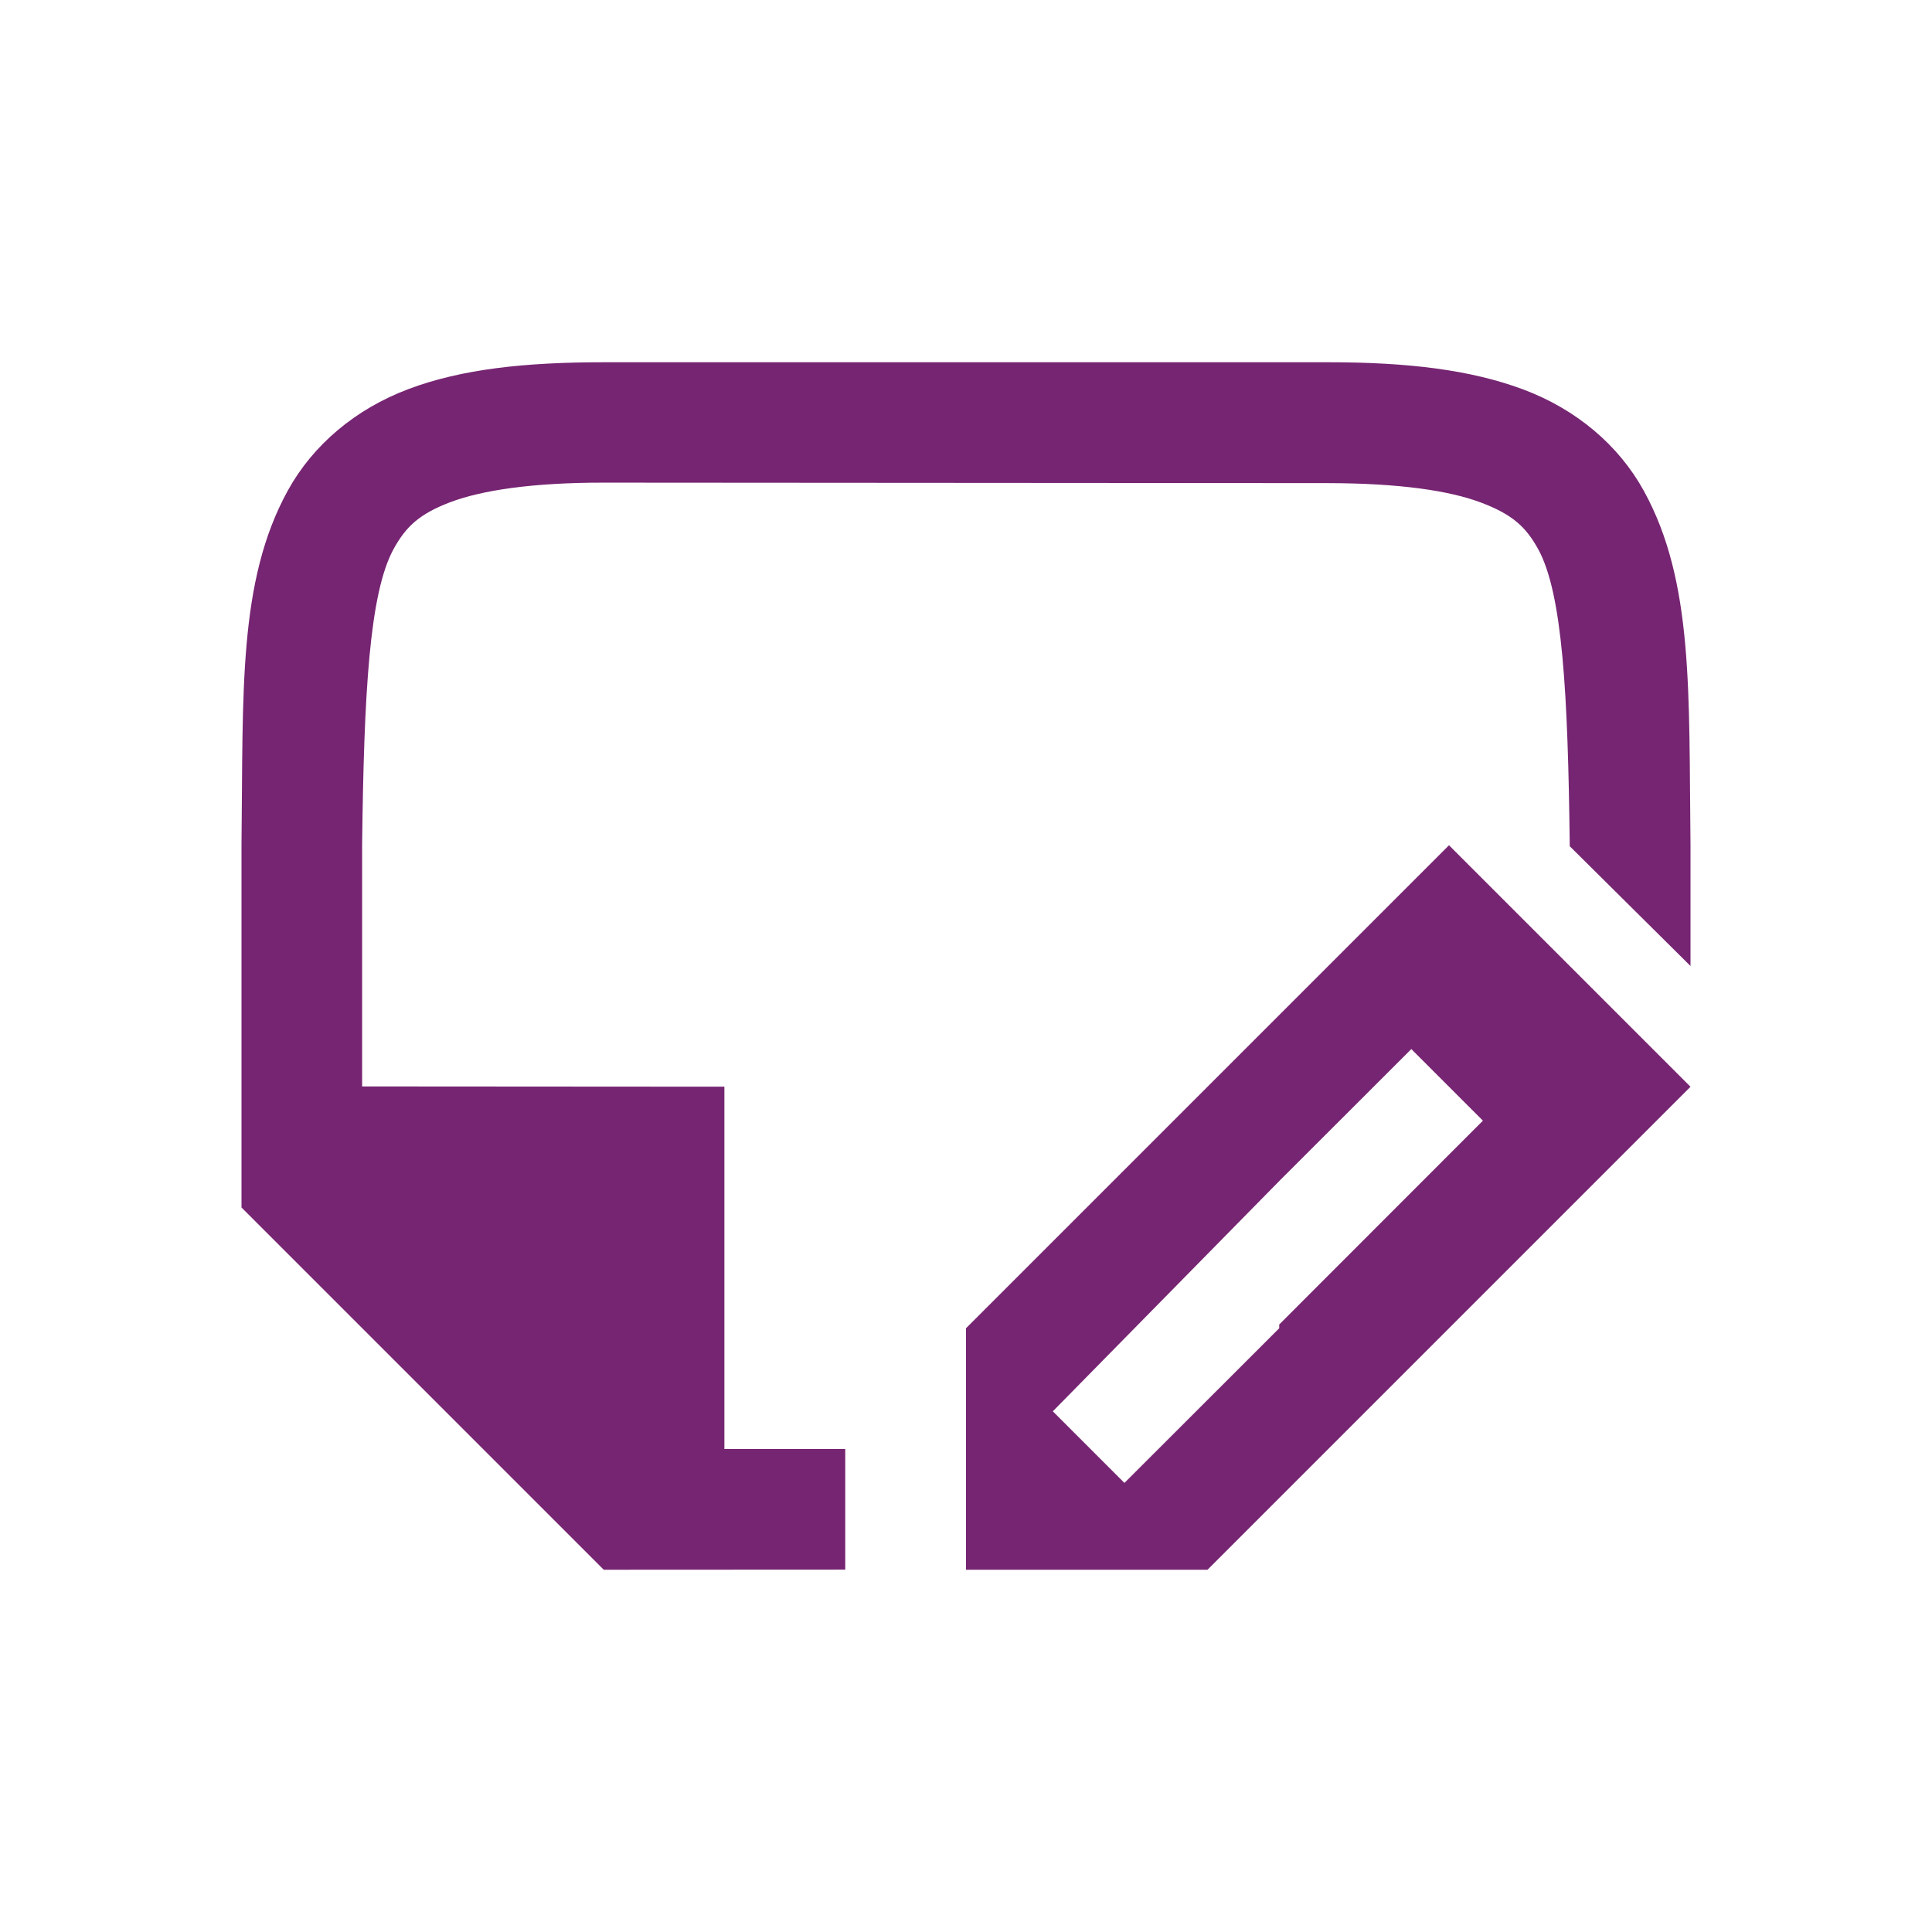
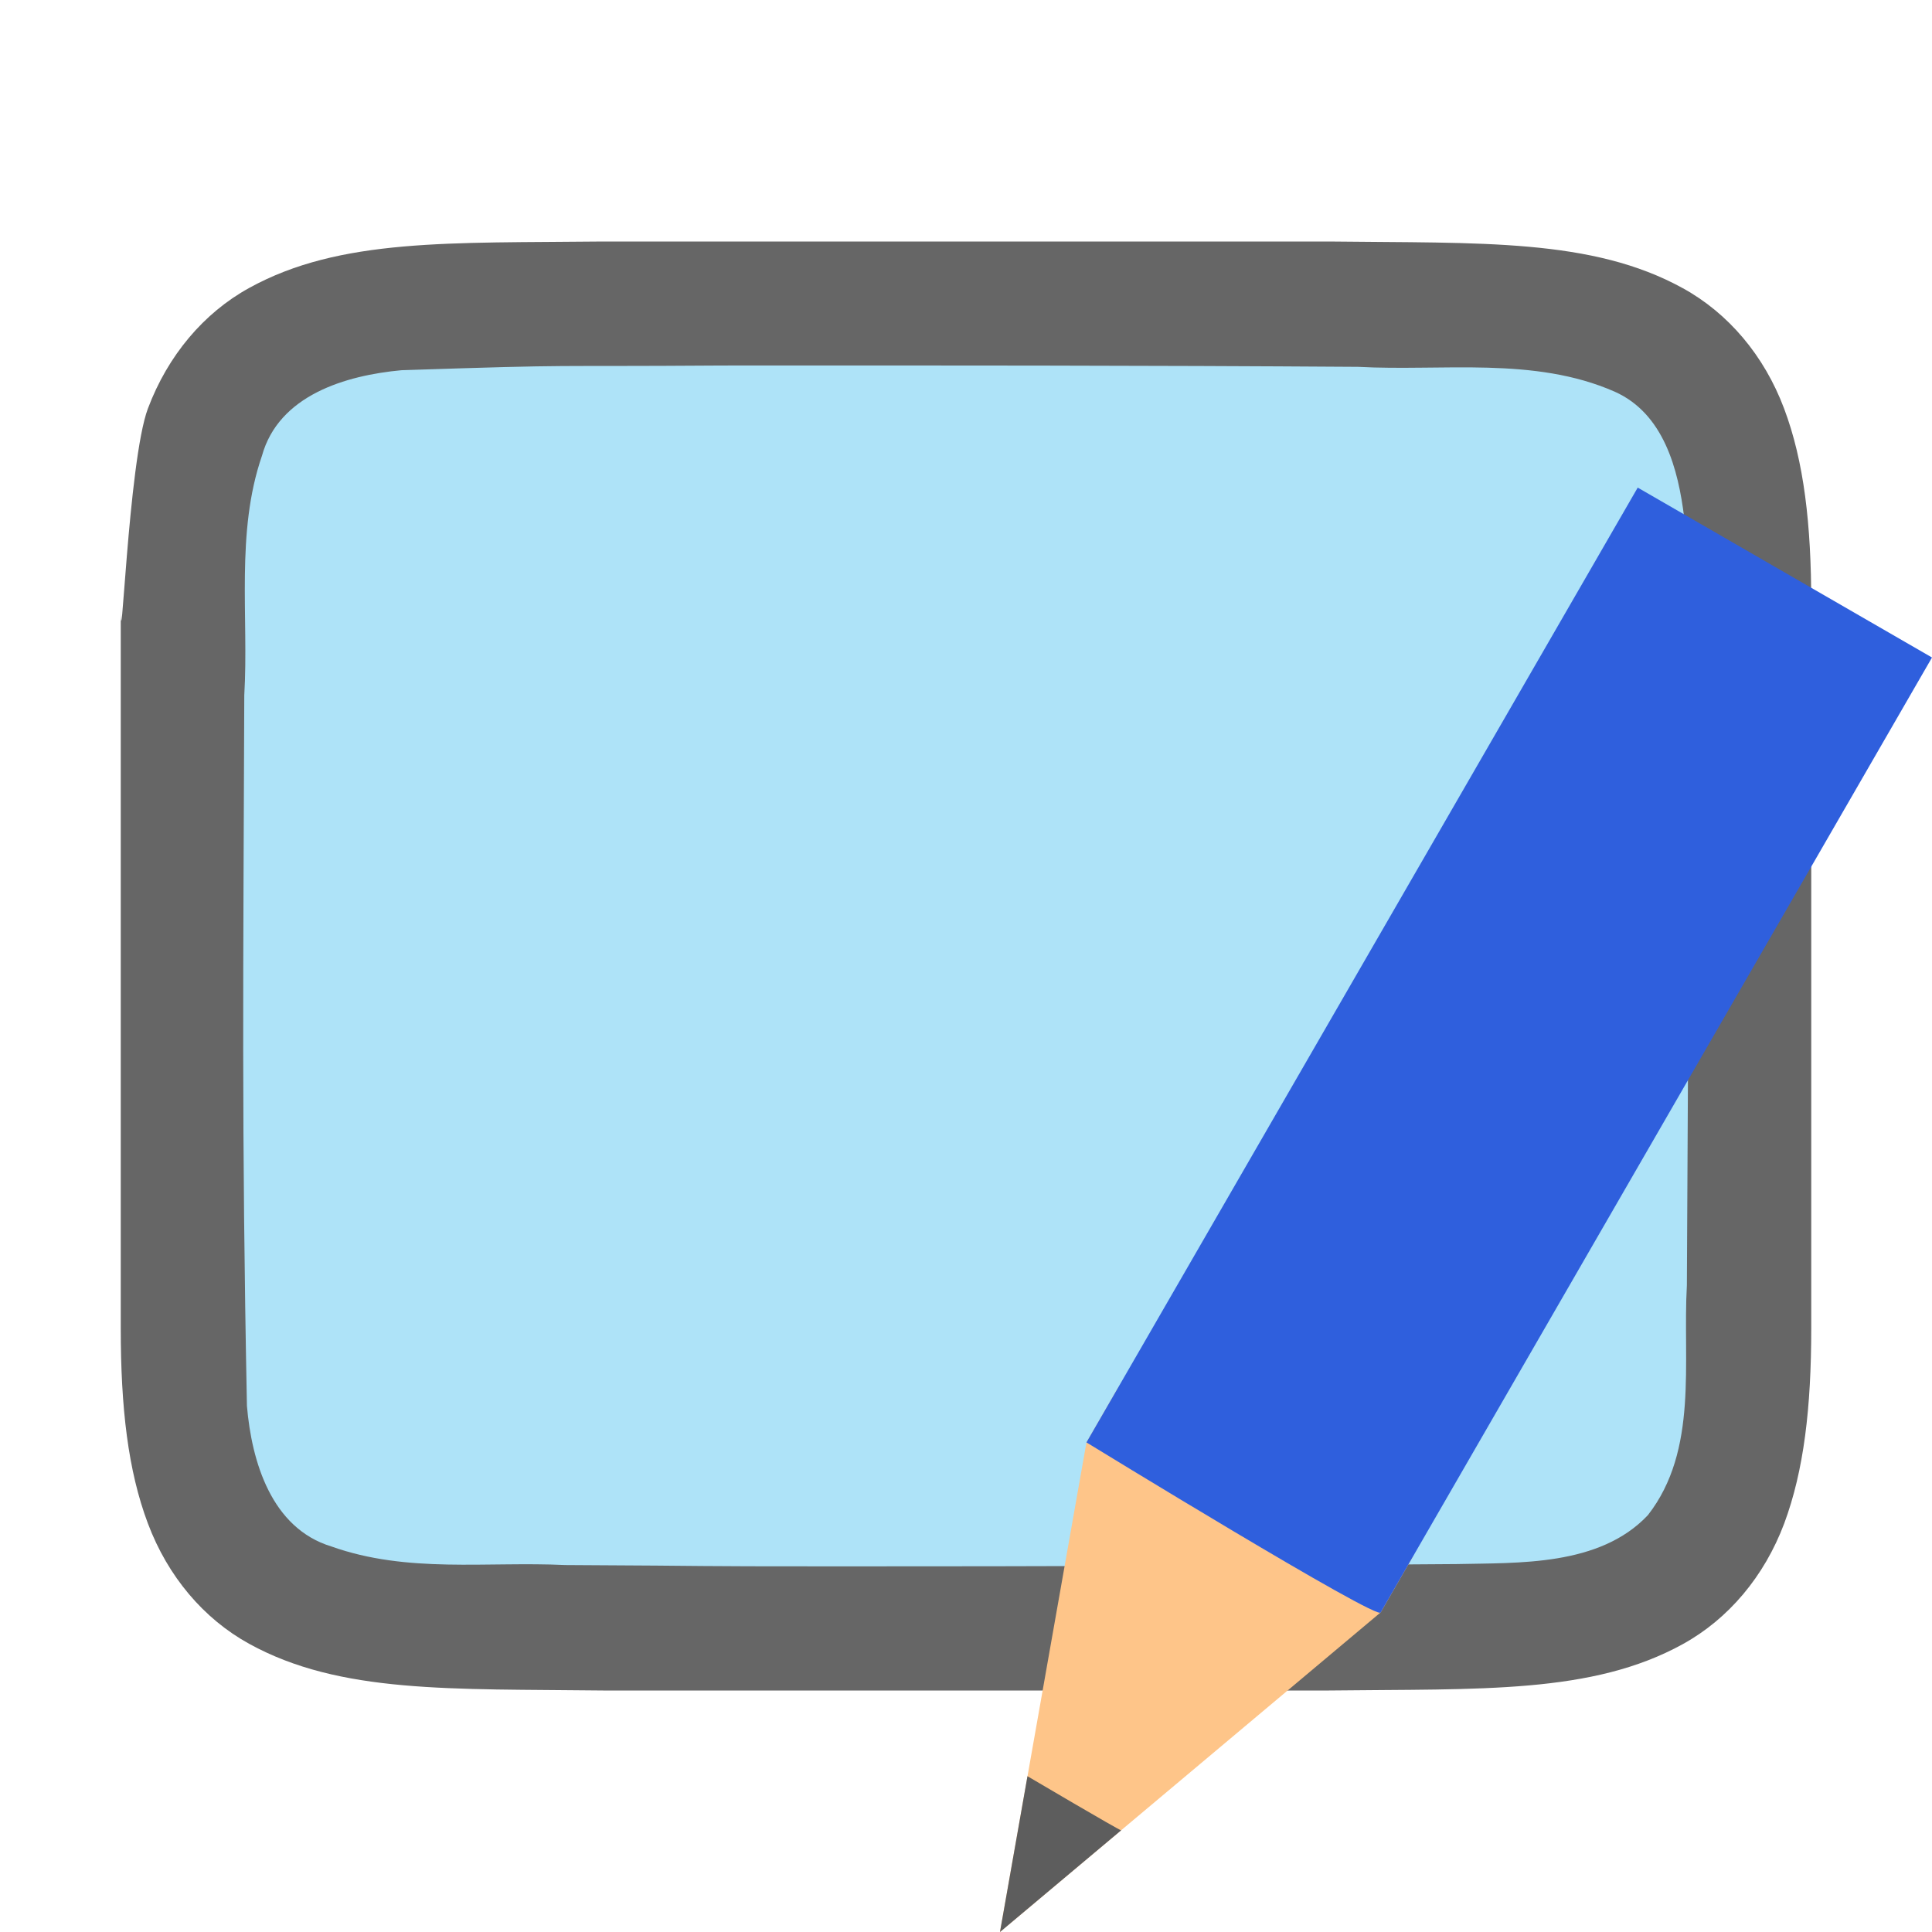
<svg xmlns="http://www.w3.org/2000/svg" viewBox="0 0 16 16" version="1.1" id="svg4">
  <defs id="defs8" />
-   <path d="M 12 7 L 11 8 L 10 9 L 8 11 L 8 12 L 8 13 L 10 13 L 10.594 12.406 L 11 12 L 12 11 L 13 10 L 14 9 L 12 7 z M 11.688 8.688 L 12.281 9.281 L 12 9.562 L 10.594 10.969 L 10.594 11 L 9.312 12.281 L 8.719 11.688 L 10.594 9.781 L 11.688 8.688 z " id="path819" style="fill:#762572;fill-opacity:1" />
-   <path d="m 13,7.008 v -0.006 c -0.015,-1.259 -0.06,-2.089 -0.262,-2.455 -0.101,-0.183 -0.213,-0.287 -0.473,-0.385 C 12.006,4.064 11.592,4.002 11,4.001 l -6,-0.004 c -0.592,-3.9e-4 -1.006,0.063 -1.266,0.16 -0.26,0.098 -0.371,0.203 -0.473,0.387 -0.202,0.366 -0.247,1.195 -0.262,2.453 v 4.5e-4 2 l 3,0.002 V 12 L 7,12 v 0.999 L 5,13 l -3,-3 v -3.004 -0.004 c 0.015,-1.258 -0.031,-2.179 0.385,-2.932 0.208,-0.376 0.559,-0.673 0.998,-0.838 0.439,-0.165 0.96,-0.222 1.617,-0.222 H 11 c 0.658,0 1.179,0.062 1.617,0.226 0.439,0.165 0.789,0.462 0.996,0.838 C 14.028,4.817 13.985,5.738 14,6.996 L 14,8 Z" id="path2732-8-9-4" style="color:#000000;font-style:normal;font-variant:normal;font-weight:normal;font-stretch:normal;font-size:medium;line-height:normal;font-family:sans-serif;font-variant-ligatures:normal;font-variant-position:normal;font-variant-caps:normal;font-variant-numeric:normal;font-variant-alternates:normal;font-feature-settings:normal;text-indent:0;text-align:start;text-decoration:none;text-decoration-line:none;text-decoration-style:solid;text-decoration-color:#000000;letter-spacing:normal;word-spacing:normal;text-transform:none;writing-mode:lr-tb;direction:ltr;text-orientation:mixed;dominant-baseline:auto;baseline-shift:baseline;text-anchor:start;white-space:normal;shape-padding:0;clip-rule:nonzero;display:inline;overflow:visible;visibility:visible;opacity:1;isolation:auto;mix-blend-mode:normal;color-interpolation:sRGB;color-interpolation-filters:linearRGB;solid-color:#000000;solid-opacity:1;vector-effect:none;fill:#762572;fill-opacity:1;fill-rule:nonzero;stroke:none;stroke-width:1;stroke-linecap:butt;stroke-linejoin:miter;stroke-miterlimit:4;stroke-dasharray:none;stroke-dashoffset:0;stroke-opacity:1;marker:none;color-rendering:auto;image-rendering:auto;shape-rendering:auto;text-rendering:auto;enable-background:accumulate" />
+   <path id="path4237-1" d="M 4.995,2 C 3.736,2.014 2.816,1.969 2.063,2.385 1.687,2.592 1.39,2.944 1.225,3.383 1.06,3.821 1,5.658 1,5 V 6.488 11 c 0,0.658 0.06,1.179 0.225,1.617 0.165,0.439 0.462,0.789 0.838,0.996 0.753,0.415 1.674,0.372 2.932,0.387 h 0.002 6.005 0.004 c 1.258,-0.015 2.179,0.031 2.932,-0.385 0.376,-0.208 0.673,-0.559 0.838,-0.998 C 14.939,12.179 15,11.658 15,11 V 6.467 5 c 0,-0.658 -0.06,-1.179 -0.225,-1.617 C 14.61,2.944 14.313,2.594 13.937,2.387 13.184,1.972 12.263,2.015 11.005,2 h -0.002 -6.005 z" style="font-style:normal;font-variant:normal;font-weight:normal;font-stretch:normal;font-size:15px;line-height:125%;font-family:Ubuntu;-inkscape-font-specification:Ubuntu;text-align:center;letter-spacing:0px;word-spacing:0px;writing-mode:lr-tb;text-anchor:middle;display:inline;opacity:0.6;fill:#000000;fill-opacity:1;stroke:none;stroke-width:1" />
+   <path id="path1993" d="m 5.983,3.027 c -1.557,0.011 -1.109,-0.012 -2.659,0.039 -0.461,0.043 -1.016,0.206 -1.155,0.71 -0.219,0.635 -0.108,1.334 -0.146,1.982 -0.008,2.297 -0.023,3.596 0.022,5.885 0.039,0.462 0.203,1.013 0.699,1.164 0.632,0.225 1.284,0.123 1.936,0.154 1.424,0.007 0.85,0.011 2.275,0.011 1.705,3.49e-4 3.408,-0.005 5.107,-0.019 0.512,-0.012 1.184,0.02 1.585,-0.405 0.421,-0.54 0.287,-1.268 0.323,-1.904 0.012,-2.444 0.028,-3.911 -0.022,-6.356 -0.049,-0.402 -0.17,-0.863 -0.575,-1.044 -0.668,-0.294 -1.426,-0.168 -2.126,-0.206 -1.754,-0.012 -3.509,-0.012 -5.263,-0.011 z" style="opacity:1;vector-effect:none;fill:#aee3f8;fill-opacity:1;stroke:none;stroke-width:1;stroke-linecap:round;stroke-linejoin:bevel;stroke-miterlimit:4;stroke-dasharray:none;stroke-dashoffset:0;stroke-opacity:1" />
+   <g style="display:inline;stroke-width:27.2;enable-background:new" transform="matrix(0.03808017,0.02198561,-0.02384508,0.04130087,-7.149361,-14.96329)" id="g1151">
+     <path style="fill:#fec589;fill-opacity:1;stroke:none;stroke-width:27.2" d="m 688,319.356 -32,81.138 -32,-81.138 v -11.064 h 64 z" id="path1145" />
+     <path style="color:#000000;display:inline;overflow:visible;visibility:visible;fill:#5d5d5d;fill-opacity:1;fill-rule:nonzero;stroke:none;stroke-width:27.2;marker:none;enable-background:accumulate" d="m 645.813,374.677 10.188,25.817 10.188,-25.817 c 0.01,0.175 -20.375,0 -20.375,0 z" id="path1147" />
+     <path style="fill:#2f5fdd;fill-opacity:1;stroke:none;stroke-width:27.2" d="m 624,319.356 c 0,0 65.02,1.586 64,0 V 127.9 h -64 z" id="path1149" />
+   </g>
</svg>
